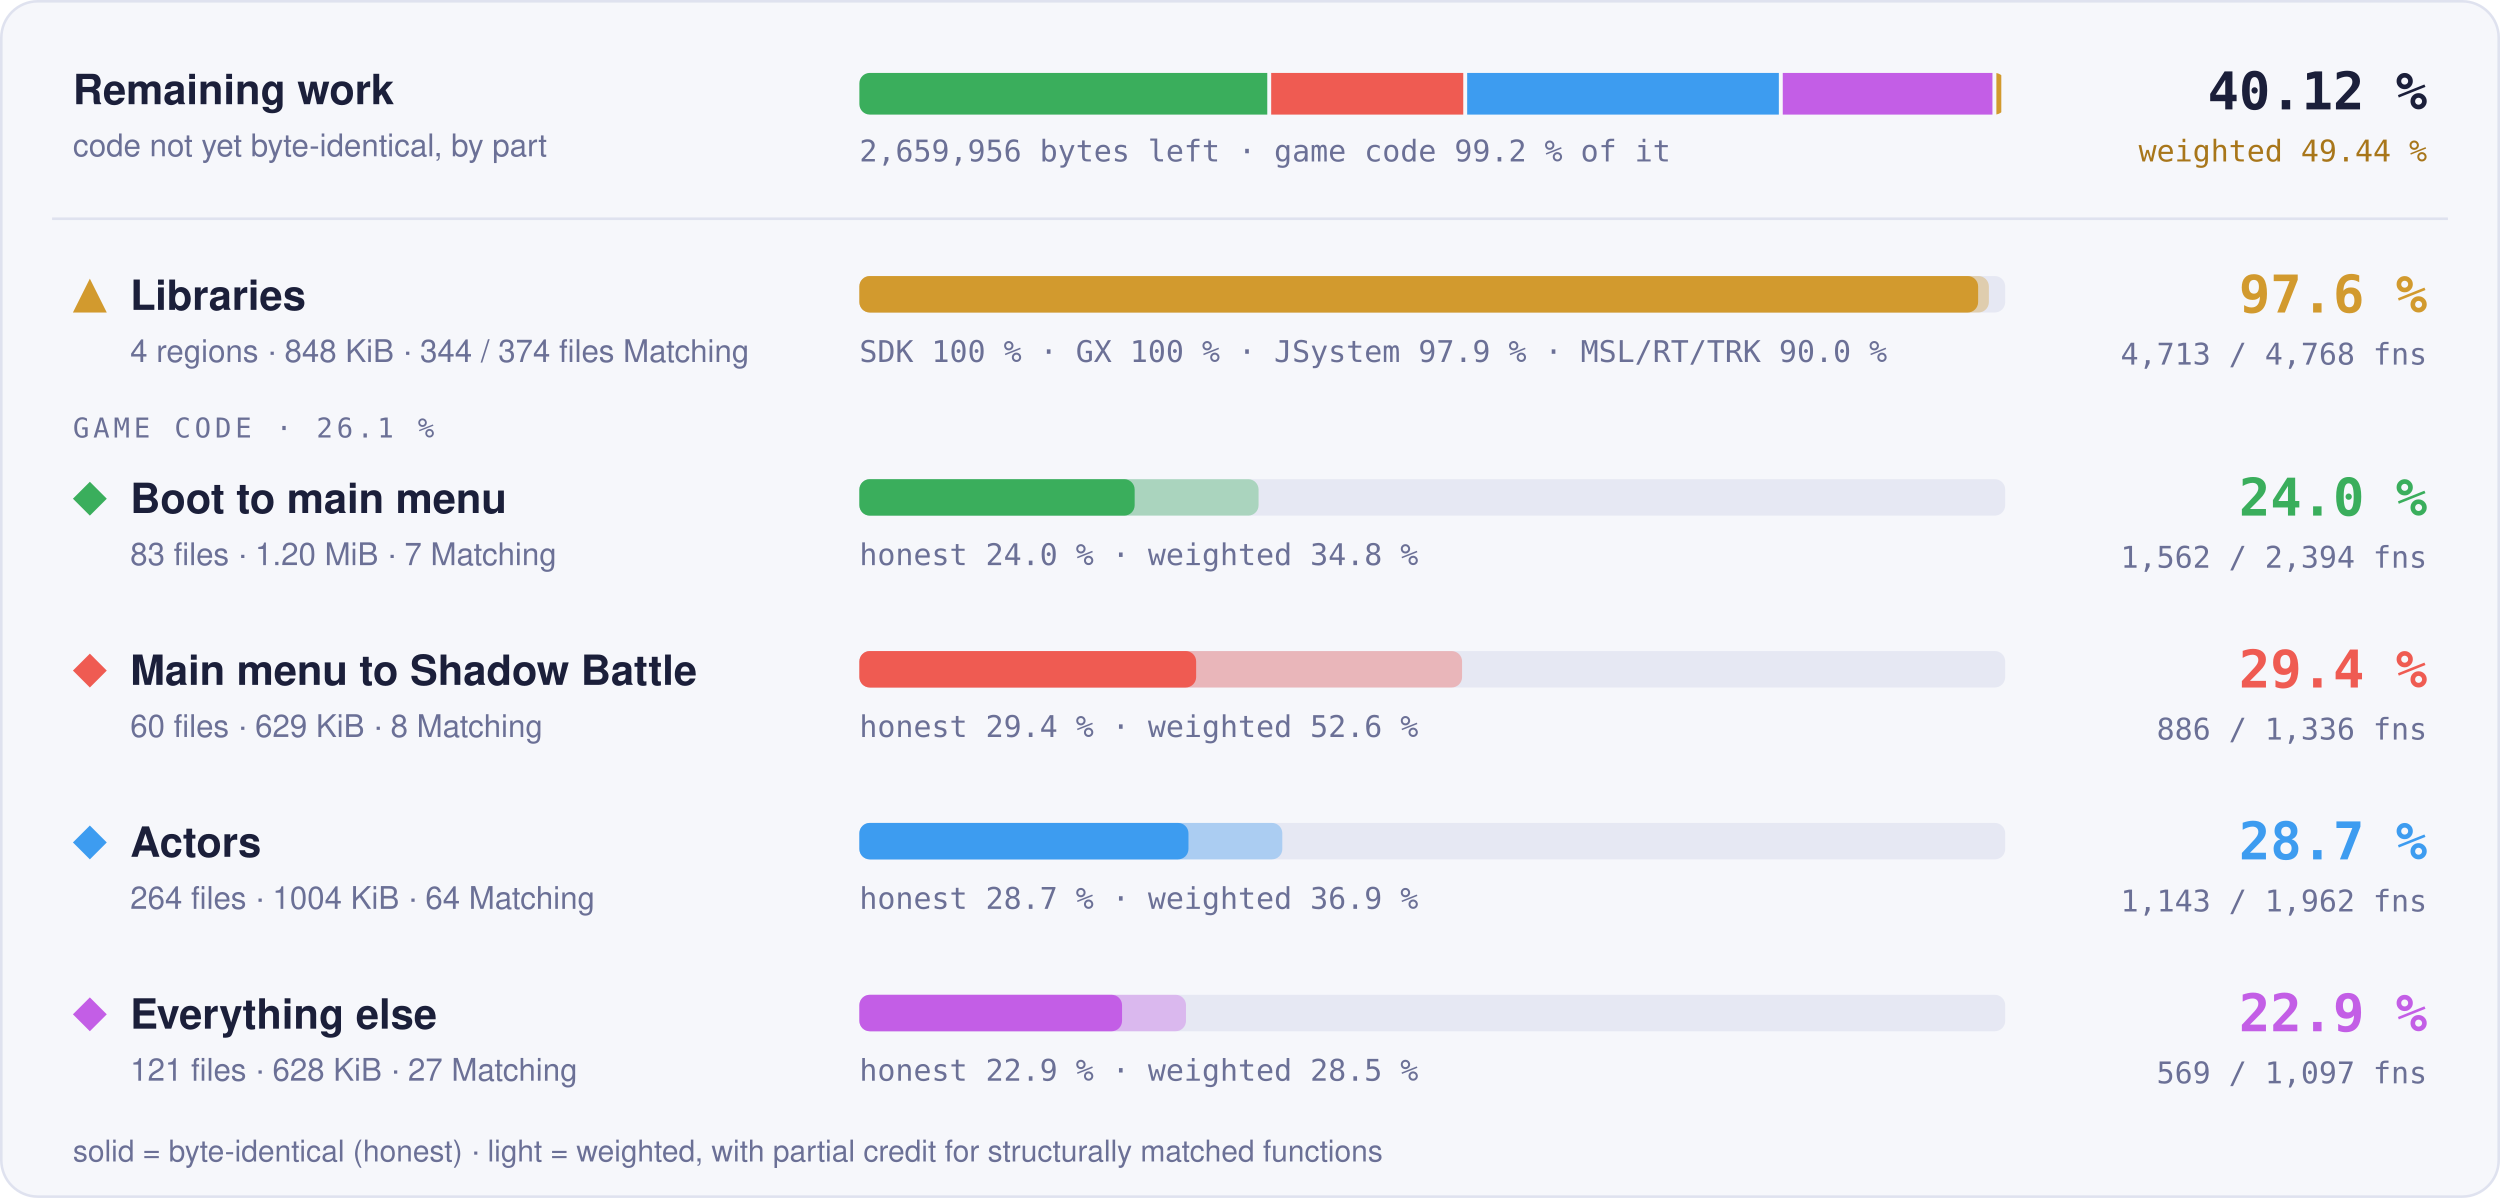
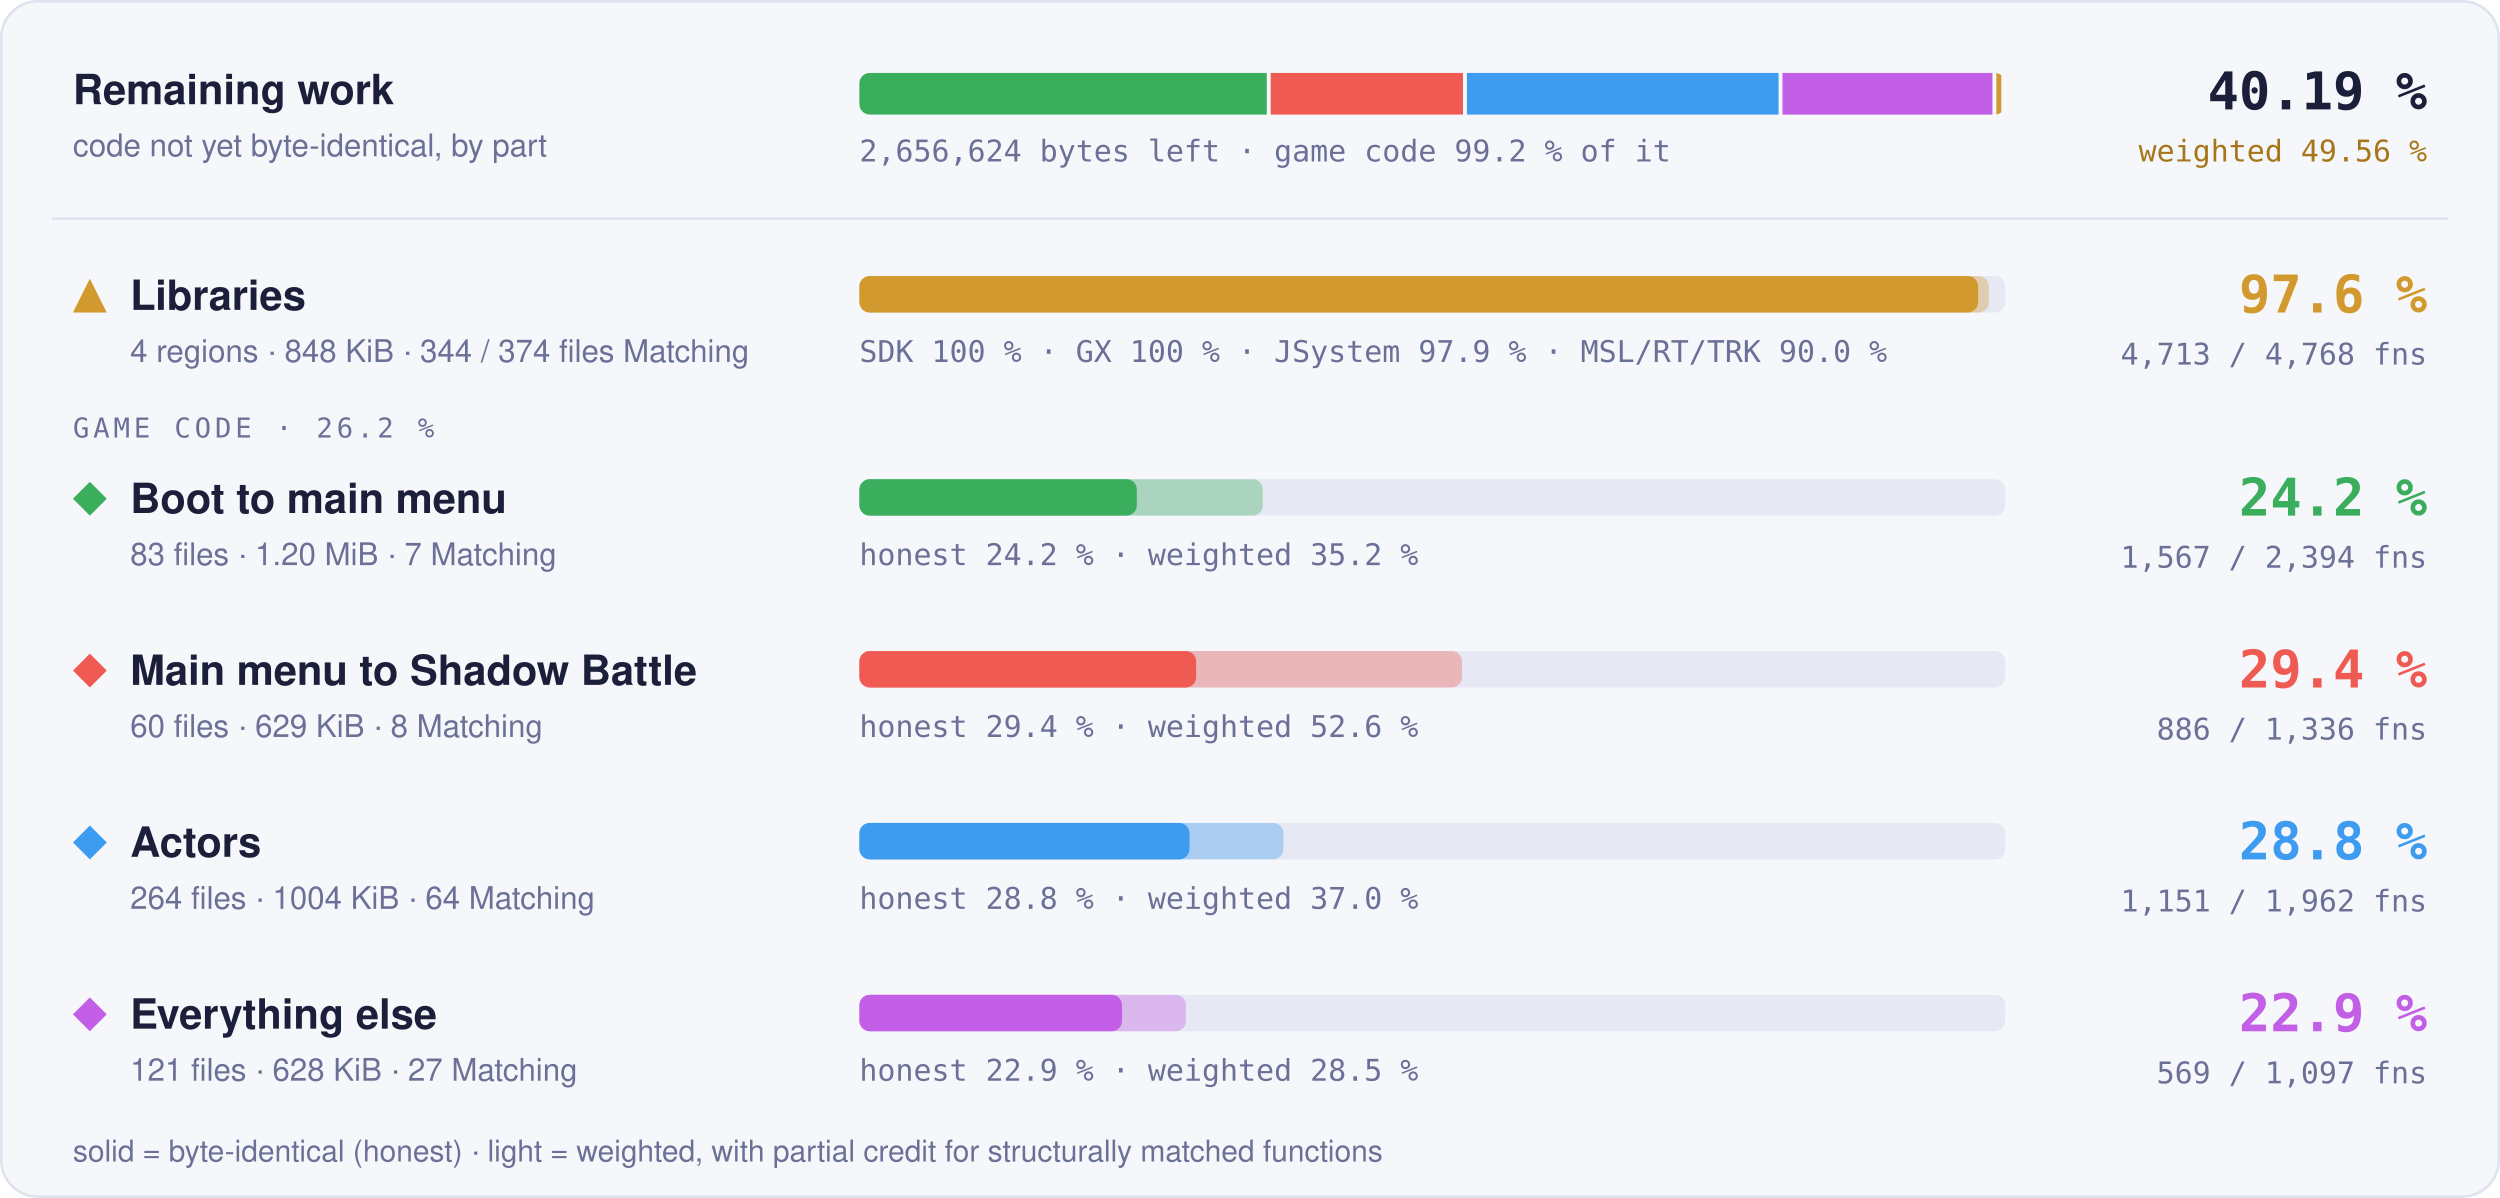
- <svg xmlns="http://www.w3.org/2000/svg" width="960" height="460" viewBox="0 0 960 460" role="img" aria-label="Progress overview: Libraries 97.6 % of code, 4713 of 4768 functions; Boot to main menu 24.0 % of code, 1562 of 2394 functions; Main menu to Shadow Battle 29.4 % of code, 886 of 1336 functions; Actors 28.7 % of code, 1143 of 1962 functions; Everything else 22.9 % of code, 569 of 1097 functions">
+ <svg xmlns="http://www.w3.org/2000/svg" width="960" height="460" viewBox="0 0 960 460" role="img" aria-label="Progress overview: Libraries 97.6 % of code, 4713 of 4768 functions; Boot to main menu 24.2 % of code, 1567 of 2394 functions; Main menu to Shadow Battle 29.4 % of code, 886 of 1336 functions; Actors 28.8 % of code, 1151 of 1962 functions; Everything else 22.9 % of code, 569 of 1097 functions">
  <style>text { font-family: -apple-system, BlinkMacSystemFont, 'Segoe UI', Helvetica, Arial, sans-serif; } .mono { font-family: ui-monospace, SFMono-Regular, 'SF Mono', Menlo, Consolas, monospace; } .grow { transform-box: fill-box; transform-origin: 0 50%; animation: grow 1.4s cubic-bezier(.2,.8,.2,1) both; } @keyframes grow { from { transform: scaleX(0); } } @media (prefers-reduced-motion: reduce) { * { animation: none !important; } }</style>
  <rect x="0.5" y="0.5" width="959" height="459" rx="14" fill="#f6f7fb" stroke="#dfe2ef" />
  <text x="28" y="40" font-size="16" font-weight="700" fill="#1b1f3a">Remaining work</text>
  <text x="28" y="60" font-size="12" fill="#6b7096">code not yet byte-identical, by part</text>
  <clipPath id="rw">
    <rect x="330" y="28" width="440" height="16" rx="4" />
  </clipPath>
  <g clip-path="url(#rw)">
-     <rect class="grow" x="330.00" y="28" width="156.63" height="16" fill="#3aae5c" />
-     <rect class="grow" x="488.13" y="28" width="73.76" height="16" fill="#ef5b52" />
-     <rect class="grow" x="563.39" y="28" width="119.69" height="16" fill="#3d9cf0" />
-     <rect class="grow" x="684.58" y="28" width="80.52" height="16" fill="#c35ee6" />
-     <rect class="grow" x="766.61" y="28" width="1.89" height="16" fill="#d29a2e" />
+     <rect class="grow" x="330.00" y="28" width="156.44" height="16" fill="#3aae5c" />
+     <rect class="grow" x="487.94" y="28" width="73.85" height="16" fill="#ef5b52" />
+     <rect class="grow" x="563.29" y="28" width="119.68" height="16" fill="#3d9cf0" />
+     <rect class="grow" x="684.47" y="28" width="80.63" height="16" fill="#c35ee6" />
+     <rect class="grow" x="766.60" y="28" width="1.90" height="16" fill="#d29a2e" />
  </g>
-   <text x="330" y="62" class="mono" font-size="11.5" fill="#6b7096">2,659,956 bytes left · game code 99.2 % of it</text>
-   <text x="932" y="42" text-anchor="end" class="mono" font-size="20" font-weight="700" fill="#1b1f3a">40.12 %</text>
-   <text x="932" y="62" text-anchor="end" class="mono" font-size="11.5" fill="#a8761a">weighted 49.44 %</text>
+   <text x="330" y="62" class="mono" font-size="11.5" fill="#6b7096">2,656,624 bytes left · game code 99.2 % of it</text>
+   <text x="932" y="42" text-anchor="end" class="mono" font-size="20" font-weight="700" fill="#1b1f3a">40.19 %</text>
+   <text x="932" y="62" text-anchor="end" class="mono" font-size="11.5" fill="#a8761a">weighted 49.56 %</text>
  <line x1="20" x2="940" y1="84" y2="84" stroke="#dfe2ef" />
  <g fill="#d29a2e">
    <path d="M34.5 107L41 120L28 120Z" />
  </g>
  <text x="50" y="119" font-size="16" font-weight="700" fill="#1b1f3a">Libraries</text>
  <text x="50" y="139" font-size="12" fill="#6b7096">4 regions · 848 KiB · 344 / 374 files Matching</text>
  <rect x="330" y="106" width="440" height="14" rx="4" fill="#e6e8f3" />
  <rect class="grow" style="animation-delay:0.0s" x="330" y="106" width="433.73" height="14" rx="4" fill="#d29a2e" fill-opacity="0.35" />
  <rect class="grow" style="animation-delay:0.0s" x="330" y="106" width="429.60" height="14" rx="4" fill="#d29a2e" />
  <text x="330" y="139" class="mono" font-size="11.5" fill="#6b7096">SDK 100 % · GX 100 % · JSystem 97.9 % · MSL/RT/TRK 90.0 %</text>
  <text x="932" y="120" text-anchor="end" class="mono" font-size="20" font-weight="700" fill="#d29a2e">97.6 %</text>
  <text x="932" y="140" text-anchor="end" class="mono" font-size="11.5" fill="#6b7096">4,713 / 4,768 fns</text>
-   <text x="28" y="168" class="mono" font-size="10.5" letter-spacing="0.14em" fill="#6b7096">GAME CODE · 26.1 %</text>
+   <text x="28" y="168" class="mono" font-size="10.5" letter-spacing="0.14em" fill="#6b7096">GAME CODE · 26.2 %</text>
  <g fill="#3aae5c">
    <path d="M34.5 185L41 191.5L34.5 198L28 191.5Z" />
  </g>
  <text x="50" y="197" font-size="16" font-weight="700" fill="#1b1f3a">Boot to main menu</text>
  <text x="50" y="217" font-size="12" fill="#6b7096">83 files · 1.20 MiB · 7 Matching</text>
  <rect x="330" y="184" width="440" height="14" rx="4" fill="#e6e8f3" />
-   <rect class="grow" style="animation-delay:0.1s" x="330" y="184" width="153.29" height="14" rx="4" fill="#3aae5c" fill-opacity="0.35" />
-   <rect class="grow" style="animation-delay:0.1s" x="330" y="184" width="105.71" height="14" rx="4" fill="#3aae5c" />
-   <text x="330" y="217" class="mono" font-size="11.5" fill="#6b7096">honest 24.0 % · weighted 34.8 %</text>
-   <text x="932" y="198" text-anchor="end" class="mono" font-size="20" font-weight="700" fill="#3aae5c">24.0 %</text>
-   <text x="932" y="218" text-anchor="end" class="mono" font-size="11.5" fill="#6b7096">1,562 / 2,394 fns</text>
+   <rect class="grow" style="animation-delay:0.1s" x="330" y="184" width="154.92" height="14" rx="4" fill="#3aae5c" fill-opacity="0.35" />
+   <rect class="grow" style="animation-delay:0.1s" x="330" y="184" width="106.54" height="14" rx="4" fill="#3aae5c" />
+   <text x="330" y="217" class="mono" font-size="11.5" fill="#6b7096">honest 24.2 % · weighted 35.2 %</text>
+   <text x="932" y="198" text-anchor="end" class="mono" font-size="20" font-weight="700" fill="#3aae5c">24.2 %</text>
+   <text x="932" y="218" text-anchor="end" class="mono" font-size="11.5" fill="#6b7096">1,567 / 2,394 fns</text>
  <g fill="#ef5b52">
    <path d="M34.5 251L41 257.5L34.5 264L28 257.5Z" />
  </g>
  <text x="50" y="263" font-size="16" font-weight="700" fill="#1b1f3a">Main menu to Shadow Battle</text>
  <text x="50" y="283" font-size="12" fill="#6b7096">60 files · 629 KiB · 8 Matching</text>
  <rect x="330" y="250" width="440" height="14" rx="4" fill="#e6e8f3" />
  <rect class="grow" style="animation-delay:0.2s" x="330" y="250" width="231.44" height="14" rx="4" fill="#ef5b52" fill-opacity="0.35" />
  <rect class="grow" style="animation-delay:0.2s" x="330" y="250" width="129.32" height="14" rx="4" fill="#ef5b52" />
  <text x="330" y="283" class="mono" font-size="11.5" fill="#6b7096">honest 29.4 % · weighted 52.6 %</text>
  <text x="932" y="264" text-anchor="end" class="mono" font-size="20" font-weight="700" fill="#ef5b52">29.4 %</text>
  <text x="932" y="284" text-anchor="end" class="mono" font-size="11.5" fill="#6b7096">886 / 1,336 fns</text>
  <g fill="#3d9cf0">
    <path d="M34.5 317L41 323.5L34.5 330L28 323.5Z" />
  </g>
  <text x="50" y="329" font-size="16" font-weight="700" fill="#1b1f3a">Actors</text>
  <text x="50" y="349" font-size="12" fill="#6b7096">264 files · 1004 KiB · 64 Matching</text>
  <rect x="330" y="316" width="440" height="14" rx="4" fill="#e6e8f3" />
-   <rect class="grow" style="animation-delay:0.3s" x="330" y="316" width="162.41" height="14" rx="4" fill="#3d9cf0" fill-opacity="0.35" />
-   <rect class="grow" style="animation-delay:0.3s" x="330" y="316" width="126.37" height="14" rx="4" fill="#3d9cf0" />
-   <text x="330" y="349" class="mono" font-size="11.5" fill="#6b7096">honest 28.7 % · weighted 36.9 %</text>
-   <text x="932" y="330" text-anchor="end" class="mono" font-size="20" font-weight="700" fill="#3d9cf0">28.7 %</text>
-   <text x="932" y="350" text-anchor="end" class="mono" font-size="11.5" fill="#6b7096">1,143 / 1,962 fns</text>
+   <rect class="grow" style="animation-delay:0.3s" x="330" y="316" width="162.82" height="14" rx="4" fill="#3d9cf0" fill-opacity="0.35" />
+   <rect class="grow" style="animation-delay:0.3s" x="330" y="316" width="126.77" height="14" rx="4" fill="#3d9cf0" />
+   <text x="330" y="349" class="mono" font-size="11.5" fill="#6b7096">honest 28.8 % · weighted 37.0 %</text>
+   <text x="932" y="330" text-anchor="end" class="mono" font-size="20" font-weight="700" fill="#3d9cf0">28.8 %</text>
+   <text x="932" y="350" text-anchor="end" class="mono" font-size="11.5" fill="#6b7096">1,151 / 1,962 fns</text>
  <g fill="#c35ee6">
    <path d="M34.5 383L41 389.5L34.5 396L28 389.5Z" />
  </g>
  <text x="50" y="395" font-size="16" font-weight="700" fill="#1b1f3a">Everything else</text>
  <text x="50" y="415" font-size="12" fill="#6b7096">121 files · 628 KiB · 27 Matching</text>
  <rect x="330" y="382" width="440" height="14" rx="4" fill="#e6e8f3" />
  <rect class="grow" style="animation-delay:0.4s" x="330" y="382" width="125.42" height="14" rx="4" fill="#c35ee6" fill-opacity="0.35" />
  <rect class="grow" style="animation-delay:0.4s" x="330" y="382" width="100.87" height="14" rx="4" fill="#c35ee6" />
  <text x="330" y="415" class="mono" font-size="11.5" fill="#6b7096">honest 22.9 % · weighted 28.5 %</text>
  <text x="932" y="396" text-anchor="end" class="mono" font-size="20" font-weight="700" fill="#c35ee6">22.9 %</text>
  <text x="932" y="416" text-anchor="end" class="mono" font-size="11.5" fill="#6b7096">569 / 1,097 fns</text>
  <text x="28" y="446" font-size="11.5" fill="#6b7096">solid = byte-identical (honest) · light = weighted, with partial credit for structurally matched functions</text>
</svg>
